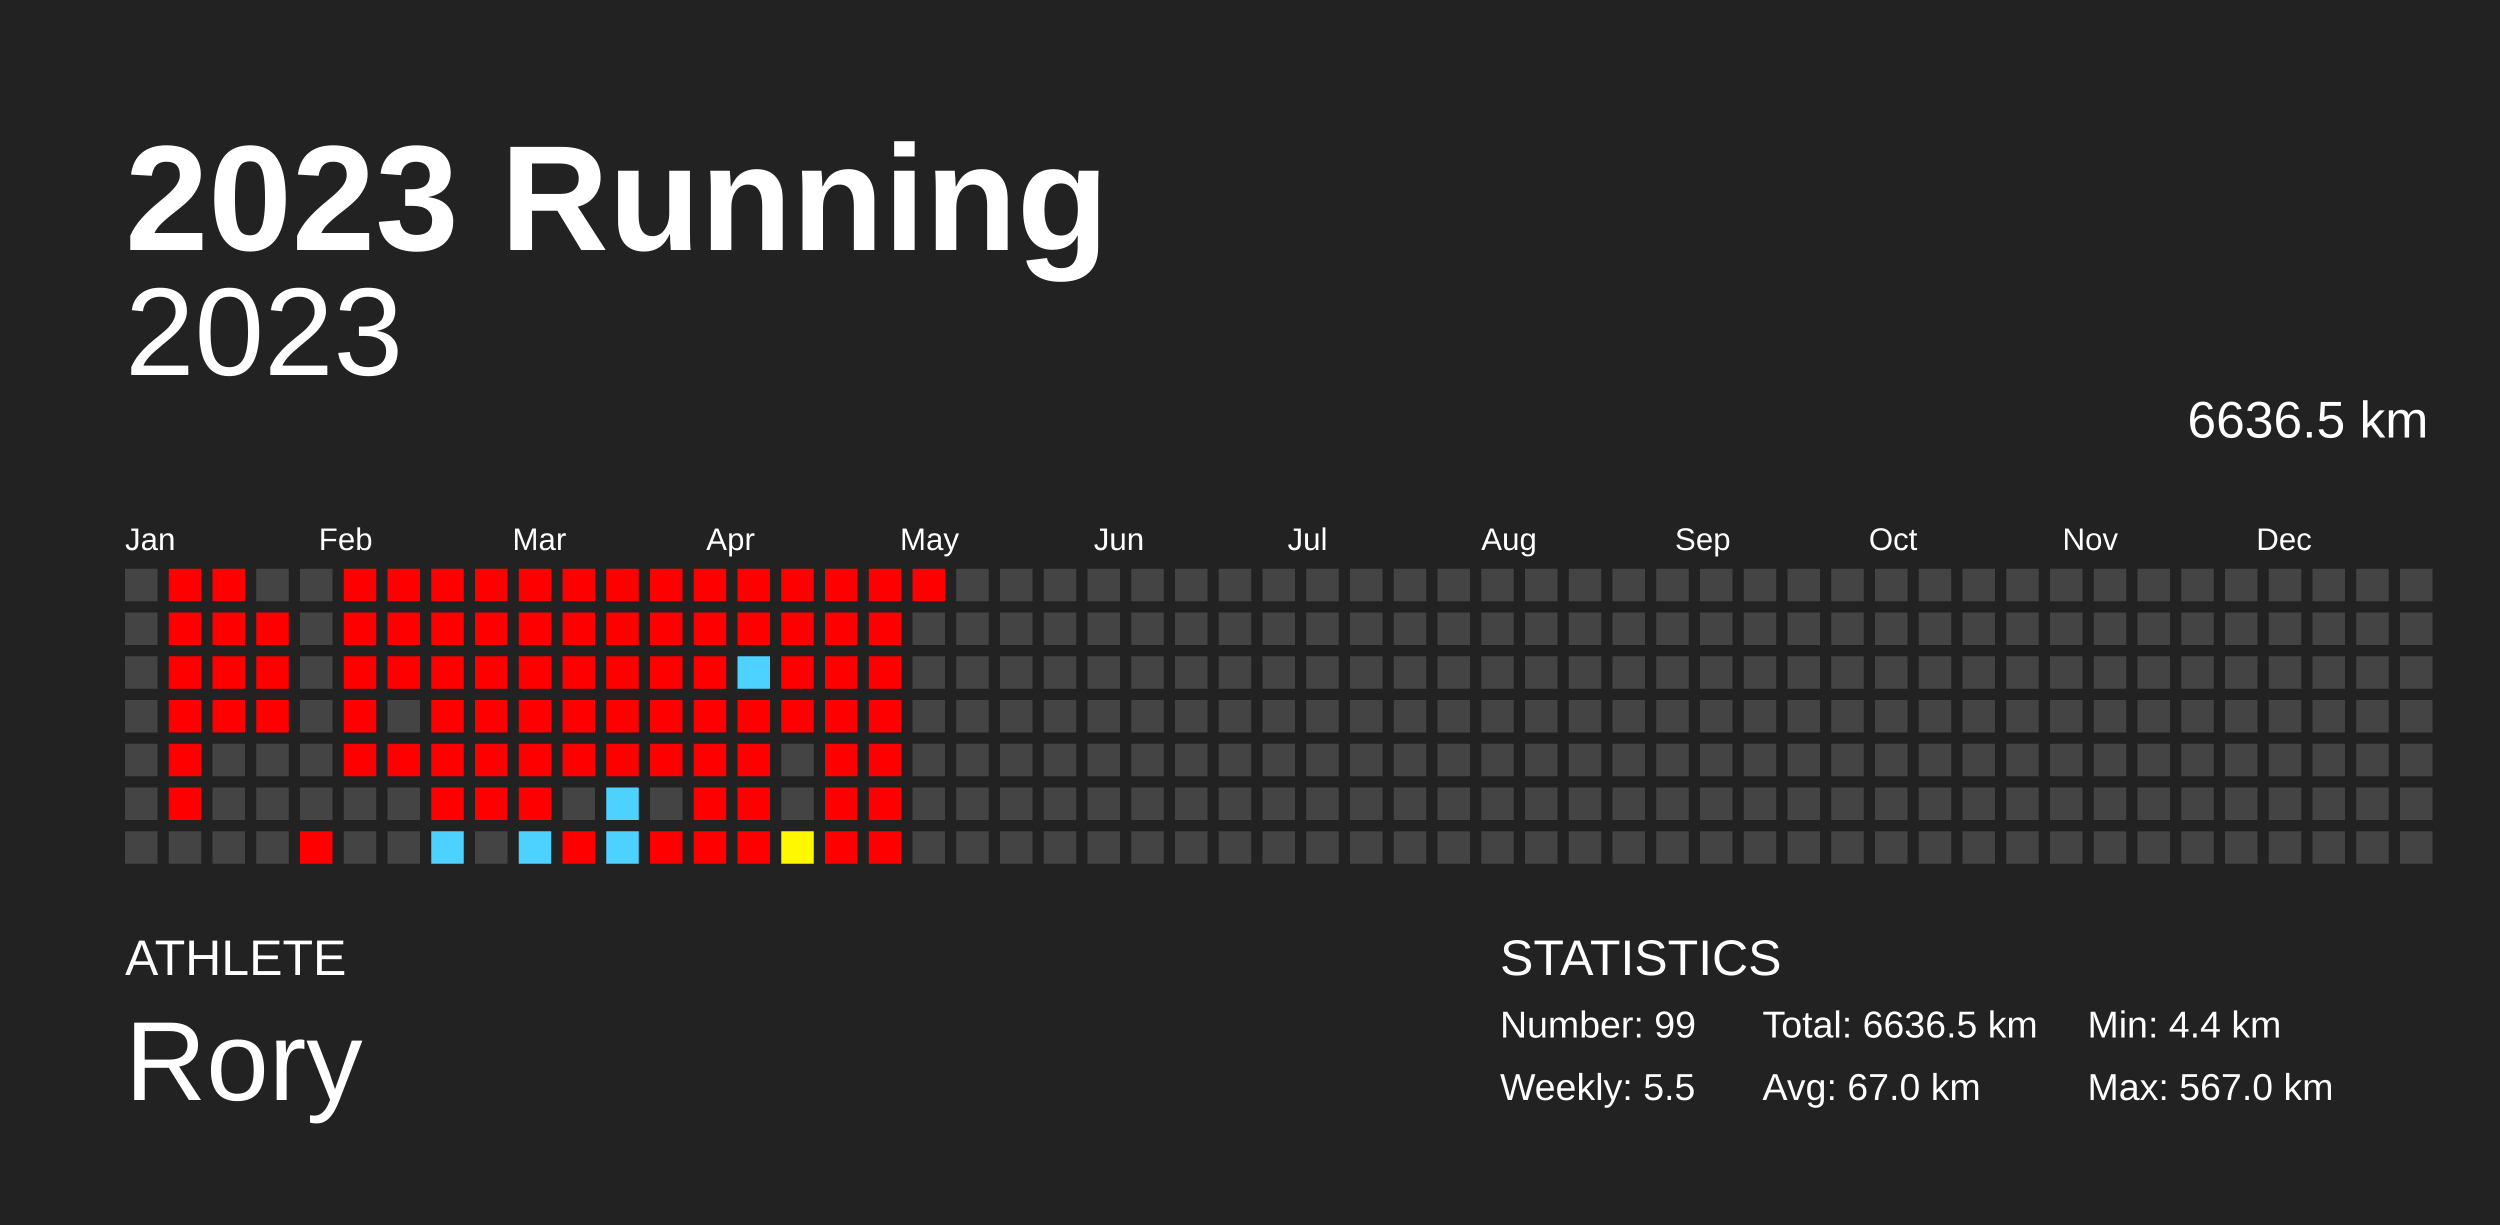
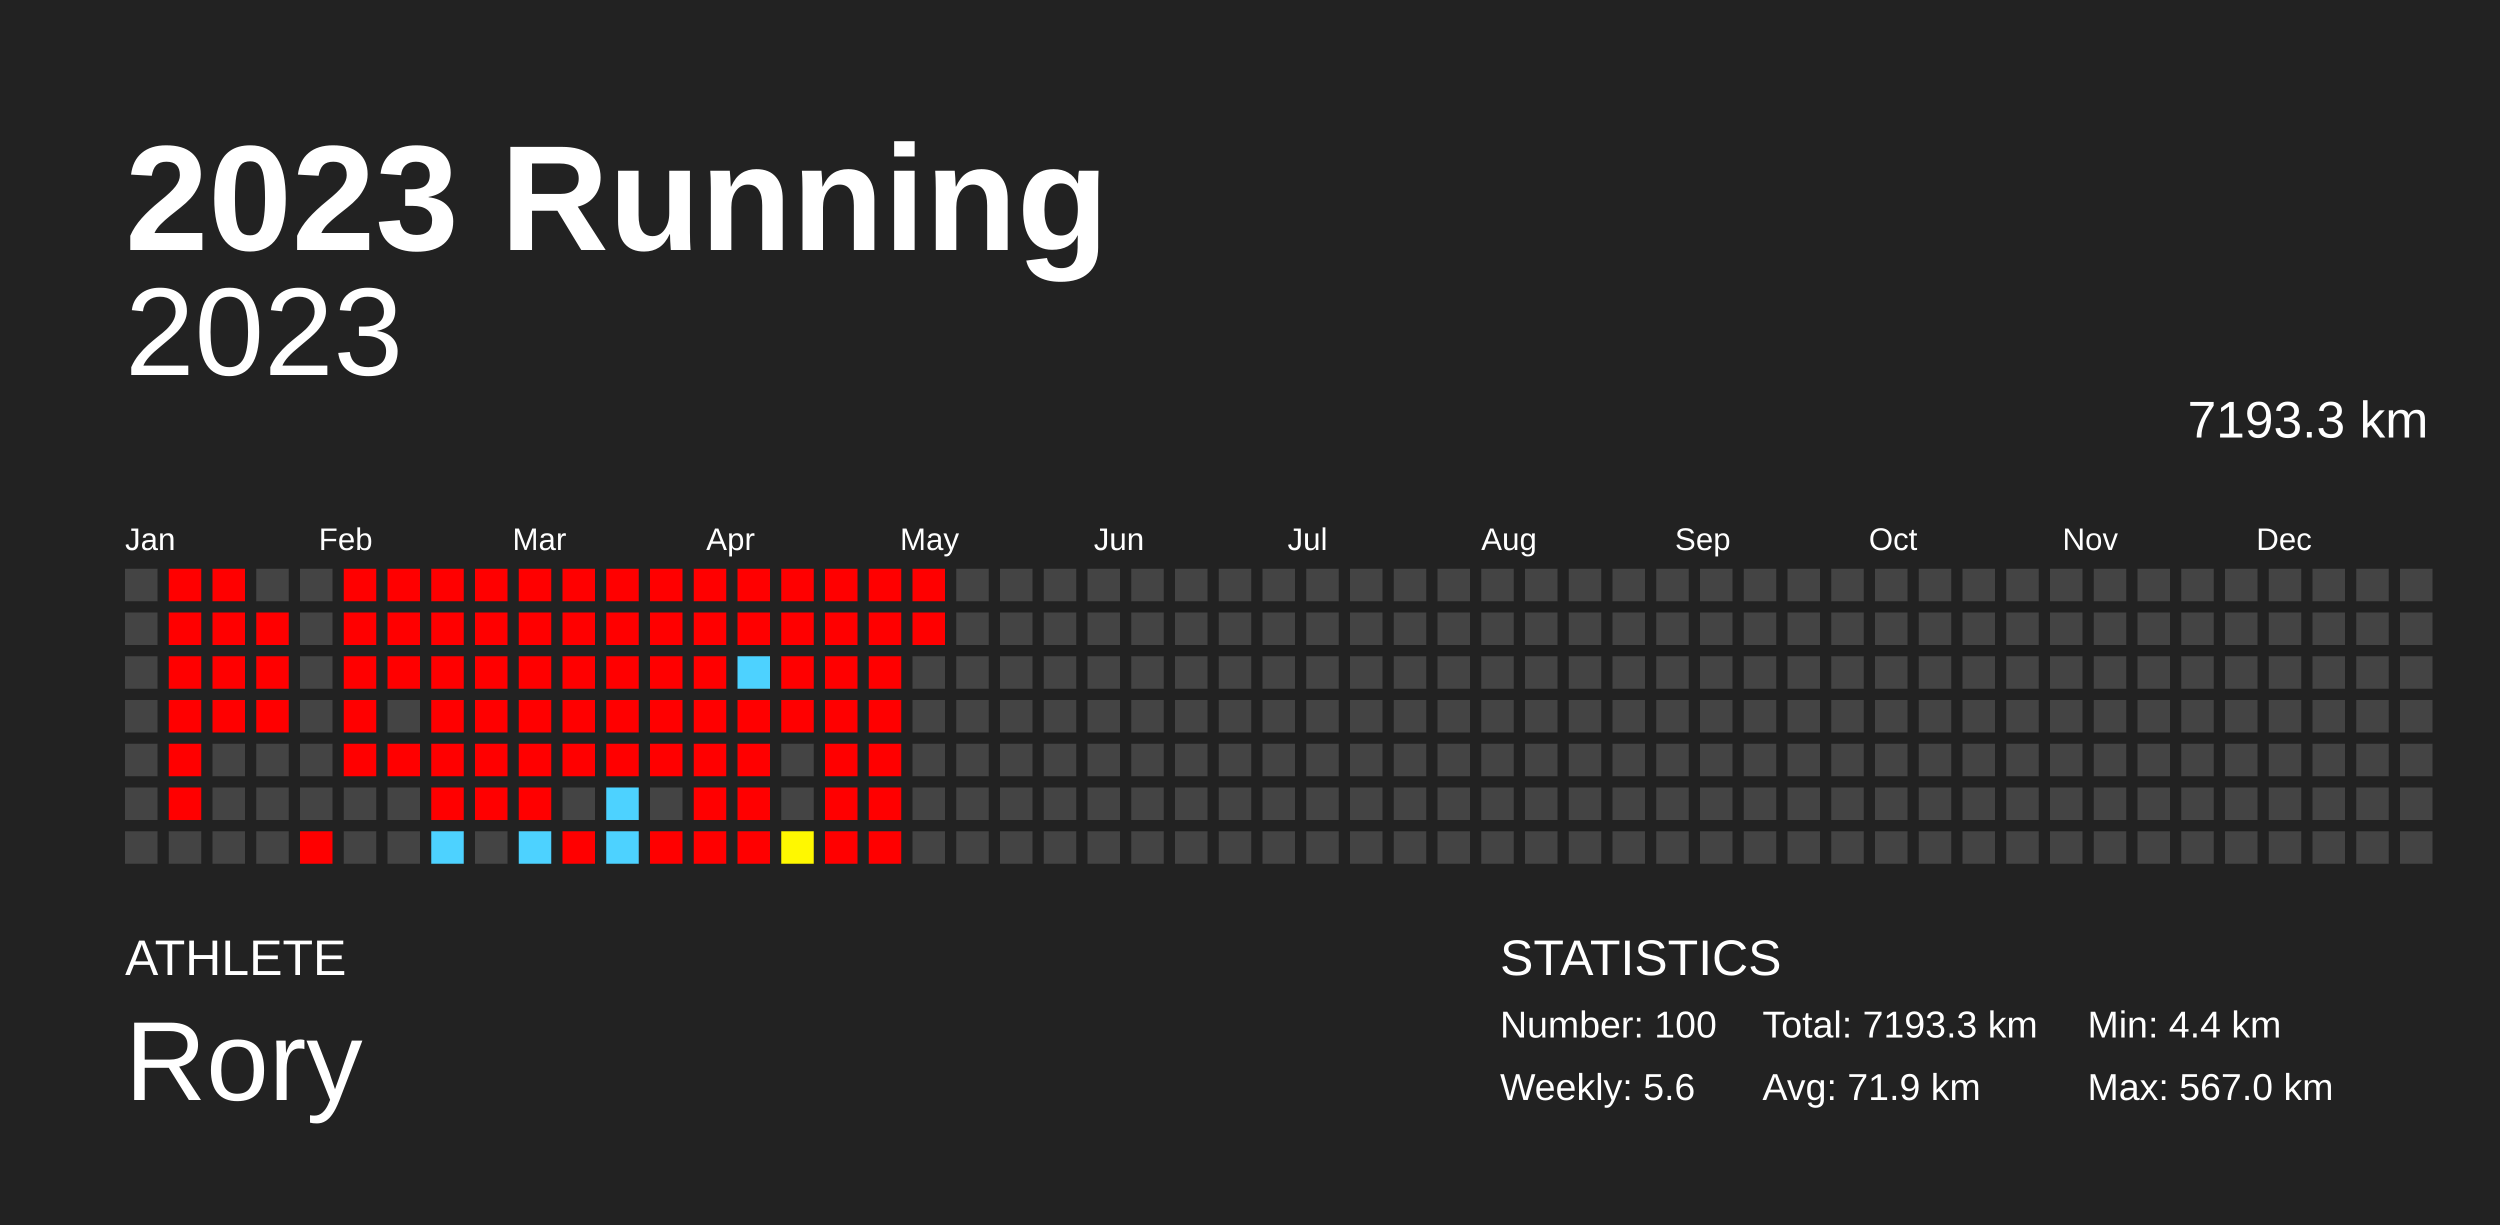
<svg xmlns="http://www.w3.org/2000/svg" baseProfile="full" height="98mm" version="1.1" viewBox="0,0,200,98" width="200mm">
  <defs />
  <rect fill="#222222" height="98" width="200" x="0" y="0" />
  <text fill="#FFFFFF" style="font-size:12px; font-family:Arial; font-weight:bold;" x="10" y="20">2023 Running</text>
  <text fill="#FFFFFF" style="font-size:4px; font-family:Arial" x="10" y="78">ATHLETE</text>
  <text fill="#FFFFFF" style="font-size:9px; font-family:Arial" x="10" y="88">Rory</text>
  <text fill="#FFFFFF" style="font-size:4px; font-family:Arial" x="120" y="78">STATISTICS</text>
-   <text fill="#FFFFFF" style="font-size:3px; font-family:Arial" x="120" y="83">Number: 99</text>
-   <text fill="#FFFFFF" style="font-size:3px; font-family:Arial" x="120" y="88">Weekly: 5.5</text>
-   <text fill="#FFFFFF" style="font-size:3px; font-family:Arial" x="141" y="83">Total: 6636.5 km</text>
-   <text fill="#FFFFFF" style="font-size:3px; font-family:Arial" x="141" y="88">Avg: 67.0 km</text>
+   <text fill="#FFFFFF" style="font-size:3px; font-family:Arial" x="120" y="83">Number: 100</text>
+   <text fill="#FFFFFF" style="font-size:3px; font-family:Arial" x="120" y="88">Weekly: 5.6</text>
+   <text fill="#FFFFFF" style="font-size:3px; font-family:Arial" x="141" y="83">Total: 7193.3 km</text>
+   <text fill="#FFFFFF" style="font-size:3px; font-family:Arial" x="141" y="88">Avg: 71.9 km</text>
  <text fill="#FFFFFF" style="font-size:3px; font-family:Arial" x="167" y="83">Min: 4.4 km</text>
  <text fill="#FFFFFF" style="font-size:3px; font-family:Arial" x="167" y="88">Max: 567.0 km</text>
  <text alignment-baseline="hanging" fill="#FFFFFF" style="font-size:10.0px; font-family:Arial;" x="10" y="30">2023</text>
-   <text alignment-baseline="hanging" fill="#FFFFFF" style="font-size:4.125px; font-family:Arial;" x="175" y="35">6636.5 km</text>
+   <text alignment-baseline="hanging" fill="#FFFFFF" style="font-size:4.125px; font-family:Arial;" x="175" y="35">7193.3 km</text>
  <text fill="#FFFFFF" style="font-size:2.5px; font-family:Arial" x="10.0" y="44">Jan</text>
  <text fill="#FFFFFF" style="font-size:2.5px; font-family:Arial" x="25.5" y="44">Feb</text>
  <text fill="#FFFFFF" style="font-size:2.5px; font-family:Arial" x="41.0" y="44">Mar</text>
  <text fill="#FFFFFF" style="font-size:2.5px; font-family:Arial" x="56.5" y="44">Apr</text>
  <text fill="#FFFFFF" style="font-size:2.5px; font-family:Arial" x="72.0" y="44">May</text>
  <text fill="#FFFFFF" style="font-size:2.5px; font-family:Arial" x="87.5" y="44">Jun</text>
  <text fill="#FFFFFF" style="font-size:2.5px; font-family:Arial" x="103.0" y="44">Jul</text>
  <text fill="#FFFFFF" style="font-size:2.5px; font-family:Arial" x="118.5" y="44">Aug</text>
  <text fill="#FFFFFF" style="font-size:2.5px; font-family:Arial" x="134.0" y="44">Sep</text>
  <text fill="#FFFFFF" style="font-size:2.5px; font-family:Arial" x="149.5" y="44">Oct</text>
  <text fill="#FFFFFF" style="font-size:2.5px; font-family:Arial" x="165.0" y="44">Nov</text>
  <text fill="#FFFFFF" style="font-size:2.5px; font-family:Arial" x="180.5" y="44">Dec</text>
  <rect fill="#444444" height="2.6" width="2.6" x="10.0" y="45.5" />
  <rect fill="#444444" height="2.6" width="2.6" x="10.0" y="49.0" />
  <rect fill="#444444" height="2.6" width="2.6" x="10.0" y="52.5" />
  <rect fill="#444444" height="2.6" width="2.6" x="10.0" y="56.0" />
  <rect fill="#444444" height="2.6" width="2.6" x="10.0" y="59.5" />
  <rect fill="#444444" height="2.6" width="2.6" x="10.0" y="63.0" />
  <rect fill="#444444" height="2.6" width="2.6" x="10.0" y="66.5" />
  <rect fill="red" height="2.6" width="2.6" x="13.5" y="45.5" />
  <rect fill="red" height="2.6" width="2.6" x="13.5" y="49.0" />
  <rect fill="red" height="2.6" width="2.6" x="13.5" y="52.5" />
  <rect fill="red" height="2.6" width="2.6" x="13.5" y="56.0" />
  <rect fill="red" height="2.6" width="2.6" x="13.5" y="59.5" />
  <rect fill="red" height="2.6" width="2.6" x="13.5" y="63.0" />
  <rect fill="#444444" height="2.6" width="2.6" x="13.5" y="66.5" />
  <rect fill="red" height="2.6" width="2.6" x="17.0" y="45.5" />
  <rect fill="red" height="2.6" width="2.6" x="17.0" y="49.0" />
  <rect fill="red" height="2.6" width="2.6" x="17.0" y="52.5" />
  <rect fill="red" height="2.6" width="2.6" x="17.0" y="56.0" />
  <rect fill="#444444" height="2.6" width="2.6" x="17.0" y="59.5" />
  <rect fill="#444444" height="2.6" width="2.6" x="17.0" y="63.0" />
  <rect fill="#444444" height="2.6" width="2.6" x="17.0" y="66.5" />
  <rect fill="#444444" height="2.6" width="2.6" x="20.5" y="45.5" />
  <rect fill="red" height="2.6" width="2.6" x="20.5" y="49.0" />
  <rect fill="red" height="2.6" width="2.6" x="20.5" y="52.5" />
  <rect fill="red" height="2.6" width="2.6" x="20.5" y="56.0" />
  <rect fill="#444444" height="2.6" width="2.6" x="20.5" y="59.5" />
  <rect fill="#444444" height="2.6" width="2.6" x="20.5" y="63.0" />
  <rect fill="#444444" height="2.6" width="2.6" x="20.5" y="66.5" />
  <rect fill="#444444" height="2.6" width="2.6" x="24.0" y="45.5" />
  <rect fill="#444444" height="2.6" width="2.6" x="24.0" y="49.0" />
  <rect fill="#444444" height="2.6" width="2.6" x="24.0" y="52.5" />
  <rect fill="#444444" height="2.6" width="2.6" x="24.0" y="56.0" />
  <rect fill="#444444" height="2.6" width="2.6" x="24.0" y="59.5" />
  <rect fill="#444444" height="2.6" width="2.6" x="24.0" y="63.0" />
  <rect fill="red" height="2.6" width="2.6" x="24.0" y="66.5" />
  <rect fill="red" height="2.6" width="2.6" x="27.5" y="45.5" />
  <rect fill="red" height="2.6" width="2.6" x="27.5" y="49.0" />
  <rect fill="red" height="2.6" width="2.6" x="27.5" y="52.5" />
  <rect fill="red" height="2.6" width="2.6" x="27.5" y="56.0" />
  <rect fill="red" height="2.6" width="2.6" x="27.5" y="59.5" />
  <rect fill="#444444" height="2.6" width="2.6" x="27.5" y="63.0" />
  <rect fill="#444444" height="2.6" width="2.6" x="27.5" y="66.5" />
  <rect fill="red" height="2.6" width="2.6" x="31.0" y="45.5" />
  <rect fill="red" height="2.6" width="2.6" x="31.0" y="49.0" />
  <rect fill="red" height="2.6" width="2.6" x="31.0" y="52.5" />
  <rect fill="#444444" height="2.6" width="2.6" x="31.0" y="56.0" />
  <rect fill="red" height="2.6" width="2.6" x="31.0" y="59.5" />
  <rect fill="#444444" height="2.6" width="2.6" x="31.0" y="63.0" />
  <rect fill="#444444" height="2.6" width="2.6" x="31.0" y="66.5" />
  <rect fill="red" height="2.6" width="2.6" x="34.5" y="45.5" />
  <rect fill="red" height="2.6" width="2.6" x="34.5" y="49.0" />
  <rect fill="red" height="2.6" width="2.6" x="34.5" y="52.5" />
  <rect fill="red" height="2.6" width="2.6" x="34.5" y="56.0" />
  <rect fill="red" height="2.6" width="2.6" x="34.5" y="59.5" />
  <rect fill="red" height="2.6" width="2.6" x="34.5" y="63.0" />
  <rect fill="#4dd2ff" height="2.6" width="2.6" x="34.5" y="66.5" />
  <rect fill="red" height="2.6" width="2.6" x="38.0" y="45.5" />
  <rect fill="red" height="2.6" width="2.6" x="38.0" y="49.0" />
  <rect fill="red" height="2.6" width="2.6" x="38.0" y="52.5" />
  <rect fill="red" height="2.6" width="2.6" x="38.0" y="56.0" />
  <rect fill="red" height="2.6" width="2.6" x="38.0" y="59.5" />
  <rect fill="red" height="2.6" width="2.6" x="38.0" y="63.0" />
  <rect fill="#444444" height="2.6" width="2.6" x="38.0" y="66.5" />
  <rect fill="red" height="2.6" width="2.6" x="41.5" y="45.5" />
  <rect fill="red" height="2.6" width="2.6" x="41.5" y="49.0" />
  <rect fill="red" height="2.6" width="2.6" x="41.5" y="52.5" />
  <rect fill="red" height="2.6" width="2.6" x="41.5" y="56.0" />
  <rect fill="red" height="2.6" width="2.6" x="41.5" y="59.5" />
  <rect fill="red" height="2.6" width="2.6" x="41.5" y="63.0" />
  <rect fill="#4dd2ff" height="2.6" width="2.6" x="41.5" y="66.5" />
  <rect fill="red" height="2.6" width="2.6" x="45.0" y="45.5" />
  <rect fill="red" height="2.6" width="2.6" x="45.0" y="49.0" />
  <rect fill="red" height="2.6" width="2.6" x="45.0" y="52.5" />
  <rect fill="red" height="2.6" width="2.6" x="45.0" y="56.0" />
  <rect fill="red" height="2.6" width="2.6" x="45.0" y="59.5" />
  <rect fill="#444444" height="2.6" width="2.6" x="45.0" y="63.0" />
  <rect fill="red" height="2.6" width="2.6" x="45.0" y="66.5" />
  <rect fill="red" height="2.6" width="2.6" x="48.5" y="45.5" />
  <rect fill="red" height="2.6" width="2.6" x="48.5" y="49.0" />
  <rect fill="red" height="2.6" width="2.6" x="48.5" y="52.5" />
  <rect fill="red" height="2.6" width="2.6" x="48.5" y="56.0" />
  <rect fill="red" height="2.6" width="2.6" x="48.5" y="59.5" />
  <rect fill="#4dd2ff" height="2.6" width="2.6" x="48.5" y="63.0" />
  <rect fill="#4dd2ff" height="2.6" width="2.6" x="48.5" y="66.5" />
  <rect fill="red" height="2.6" width="2.6" x="52.0" y="45.5" />
  <rect fill="red" height="2.6" width="2.6" x="52.0" y="49.0" />
  <rect fill="red" height="2.6" width="2.6" x="52.0" y="52.5" />
  <rect fill="red" height="2.6" width="2.6" x="52.0" y="56.0" />
  <rect fill="red" height="2.6" width="2.6" x="52.0" y="59.5" />
  <rect fill="#444444" height="2.6" width="2.6" x="52.0" y="63.0" />
  <rect fill="red" height="2.6" width="2.6" x="52.0" y="66.5" />
  <rect fill="red" height="2.6" width="2.6" x="55.5" y="45.5" />
  <rect fill="red" height="2.6" width="2.6" x="55.5" y="49.0" />
  <rect fill="red" height="2.6" width="2.6" x="55.5" y="52.5" />
  <rect fill="red" height="2.6" width="2.6" x="55.5" y="56.0" />
  <rect fill="red" height="2.6" width="2.6" x="55.5" y="59.5" />
  <rect fill="red" height="2.6" width="2.6" x="55.5" y="63.0" />
  <rect fill="red" height="2.6" width="2.6" x="55.5" y="66.5" />
  <rect fill="red" height="2.6" width="2.6" x="59.0" y="45.5" />
  <rect fill="red" height="2.6" width="2.6" x="59.0" y="49.0" />
  <rect fill="#4dd2ff" height="2.6" width="2.6" x="59.0" y="52.5" />
  <rect fill="red" height="2.6" width="2.6" x="59.0" y="56.0" />
  <rect fill="red" height="2.6" width="2.6" x="59.0" y="59.5" />
  <rect fill="red" height="2.6" width="2.6" x="59.0" y="63.0" />
  <rect fill="red" height="2.6" width="2.6" x="59.0" y="66.5" />
  <rect fill="red" height="2.6" width="2.6" x="62.5" y="45.5" />
  <rect fill="red" height="2.6" width="2.6" x="62.5" y="49.0" />
  <rect fill="red" height="2.6" width="2.6" x="62.5" y="52.5" />
  <rect fill="red" height="2.6" width="2.6" x="62.5" y="56.0" />
  <rect fill="#444444" height="2.6" width="2.6" x="62.5" y="59.5" />
  <rect fill="#444444" height="2.6" width="2.6" x="62.5" y="63.0" />
  <rect fill="#fff800" height="2.6" width="2.6" x="62.5" y="66.5" />
  <rect fill="red" height="2.6" width="2.6" x="66.0" y="45.5" />
  <rect fill="red" height="2.6" width="2.6" x="66.0" y="49.0" />
  <rect fill="red" height="2.6" width="2.6" x="66.0" y="52.5" />
  <rect fill="red" height="2.6" width="2.6" x="66.0" y="56.0" />
  <rect fill="red" height="2.6" width="2.6" x="66.0" y="59.5" />
  <rect fill="red" height="2.6" width="2.6" x="66.0" y="63.0" />
  <rect fill="red" height="2.6" width="2.6" x="66.0" y="66.5" />
  <rect fill="red" height="2.6" width="2.6" x="69.5" y="45.5" />
  <rect fill="red" height="2.6" width="2.6" x="69.5" y="49.0" />
  <rect fill="red" height="2.6" width="2.6" x="69.5" y="52.5" />
  <rect fill="red" height="2.6" width="2.6" x="69.5" y="56.0" />
  <rect fill="red" height="2.6" width="2.6" x="69.5" y="59.5" />
  <rect fill="red" height="2.6" width="2.6" x="69.5" y="63.0" />
  <rect fill="red" height="2.6" width="2.6" x="69.5" y="66.5" />
  <rect fill="red" height="2.6" width="2.6" x="73.0" y="45.5" />
-   <rect fill="#444444" height="2.6" width="2.6" x="73.0" y="49.0" />
+   <rect fill="red" height="2.6" width="2.6" x="73.0" y="49.0" />
  <rect fill="#444444" height="2.6" width="2.6" x="73.0" y="52.5" />
  <rect fill="#444444" height="2.6" width="2.6" x="73.0" y="56.0" />
  <rect fill="#444444" height="2.6" width="2.6" x="73.0" y="59.5" />
  <rect fill="#444444" height="2.6" width="2.6" x="73.0" y="63.0" />
  <rect fill="#444444" height="2.6" width="2.6" x="73.0" y="66.5" />
  <rect fill="#444444" height="2.6" width="2.6" x="76.5" y="45.5" />
  <rect fill="#444444" height="2.6" width="2.6" x="76.5" y="49.0" />
  <rect fill="#444444" height="2.6" width="2.6" x="76.5" y="52.5" />
  <rect fill="#444444" height="2.6" width="2.6" x="76.5" y="56.0" />
  <rect fill="#444444" height="2.6" width="2.6" x="76.5" y="59.5" />
  <rect fill="#444444" height="2.6" width="2.6" x="76.5" y="63.0" />
  <rect fill="#444444" height="2.6" width="2.6" x="76.5" y="66.5" />
  <rect fill="#444444" height="2.6" width="2.6" x="80.0" y="45.5" />
  <rect fill="#444444" height="2.6" width="2.6" x="80.0" y="49.0" />
  <rect fill="#444444" height="2.6" width="2.6" x="80.0" y="52.5" />
  <rect fill="#444444" height="2.6" width="2.6" x="80.0" y="56.0" />
  <rect fill="#444444" height="2.6" width="2.6" x="80.0" y="59.5" />
  <rect fill="#444444" height="2.6" width="2.6" x="80.0" y="63.0" />
  <rect fill="#444444" height="2.6" width="2.6" x="80.0" y="66.5" />
  <rect fill="#444444" height="2.6" width="2.6" x="83.5" y="45.5" />
  <rect fill="#444444" height="2.6" width="2.6" x="83.5" y="49.0" />
  <rect fill="#444444" height="2.6" width="2.6" x="83.5" y="52.5" />
  <rect fill="#444444" height="2.6" width="2.6" x="83.5" y="56.0" />
  <rect fill="#444444" height="2.6" width="2.6" x="83.5" y="59.5" />
  <rect fill="#444444" height="2.6" width="2.6" x="83.5" y="63.0" />
  <rect fill="#444444" height="2.6" width="2.6" x="83.5" y="66.5" />
  <rect fill="#444444" height="2.6" width="2.6" x="87.0" y="45.5" />
  <rect fill="#444444" height="2.6" width="2.6" x="87.0" y="49.0" />
  <rect fill="#444444" height="2.6" width="2.6" x="87.0" y="52.5" />
  <rect fill="#444444" height="2.6" width="2.6" x="87.0" y="56.0" />
  <rect fill="#444444" height="2.6" width="2.6" x="87.0" y="59.5" />
  <rect fill="#444444" height="2.6" width="2.6" x="87.0" y="63.0" />
  <rect fill="#444444" height="2.6" width="2.6" x="87.0" y="66.5" />
  <rect fill="#444444" height="2.6" width="2.6" x="90.5" y="45.5" />
  <rect fill="#444444" height="2.6" width="2.6" x="90.5" y="49.0" />
  <rect fill="#444444" height="2.6" width="2.6" x="90.5" y="52.5" />
  <rect fill="#444444" height="2.6" width="2.6" x="90.5" y="56.0" />
  <rect fill="#444444" height="2.6" width="2.6" x="90.5" y="59.5" />
  <rect fill="#444444" height="2.6" width="2.6" x="90.5" y="63.0" />
  <rect fill="#444444" height="2.6" width="2.6" x="90.5" y="66.5" />
  <rect fill="#444444" height="2.6" width="2.6" x="94.0" y="45.5" />
  <rect fill="#444444" height="2.6" width="2.6" x="94.0" y="49.0" />
  <rect fill="#444444" height="2.6" width="2.6" x="94.0" y="52.5" />
  <rect fill="#444444" height="2.6" width="2.6" x="94.0" y="56.0" />
  <rect fill="#444444" height="2.6" width="2.6" x="94.0" y="59.5" />
  <rect fill="#444444" height="2.6" width="2.6" x="94.0" y="63.0" />
  <rect fill="#444444" height="2.6" width="2.6" x="94.0" y="66.5" />
  <rect fill="#444444" height="2.6" width="2.6" x="97.5" y="45.5" />
  <rect fill="#444444" height="2.6" width="2.6" x="97.5" y="49.0" />
  <rect fill="#444444" height="2.6" width="2.6" x="97.5" y="52.5" />
  <rect fill="#444444" height="2.6" width="2.6" x="97.5" y="56.0" />
  <rect fill="#444444" height="2.6" width="2.6" x="97.5" y="59.5" />
  <rect fill="#444444" height="2.6" width="2.6" x="97.5" y="63.0" />
  <rect fill="#444444" height="2.6" width="2.6" x="97.5" y="66.5" />
  <rect fill="#444444" height="2.6" width="2.6" x="101.0" y="45.5" />
  <rect fill="#444444" height="2.6" width="2.6" x="101.0" y="49.0" />
  <rect fill="#444444" height="2.6" width="2.6" x="101.0" y="52.5" />
  <rect fill="#444444" height="2.6" width="2.6" x="101.0" y="56.0" />
  <rect fill="#444444" height="2.6" width="2.6" x="101.0" y="59.5" />
  <rect fill="#444444" height="2.6" width="2.6" x="101.0" y="63.0" />
  <rect fill="#444444" height="2.6" width="2.6" x="101.0" y="66.5" />
  <rect fill="#444444" height="2.6" width="2.6" x="104.5" y="45.5" />
  <rect fill="#444444" height="2.6" width="2.6" x="104.5" y="49.0" />
  <rect fill="#444444" height="2.6" width="2.6" x="104.5" y="52.5" />
  <rect fill="#444444" height="2.6" width="2.6" x="104.5" y="56.0" />
  <rect fill="#444444" height="2.6" width="2.6" x="104.5" y="59.5" />
  <rect fill="#444444" height="2.6" width="2.6" x="104.5" y="63.0" />
  <rect fill="#444444" height="2.6" width="2.6" x="104.5" y="66.5" />
  <rect fill="#444444" height="2.6" width="2.6" x="108.0" y="45.5" />
  <rect fill="#444444" height="2.6" width="2.6" x="108.0" y="49.0" />
  <rect fill="#444444" height="2.6" width="2.6" x="108.0" y="52.5" />
  <rect fill="#444444" height="2.6" width="2.6" x="108.0" y="56.0" />
  <rect fill="#444444" height="2.6" width="2.6" x="108.0" y="59.5" />
  <rect fill="#444444" height="2.6" width="2.6" x="108.0" y="63.0" />
  <rect fill="#444444" height="2.6" width="2.6" x="108.0" y="66.5" />
  <rect fill="#444444" height="2.6" width="2.6" x="111.5" y="45.5" />
  <rect fill="#444444" height="2.6" width="2.6" x="111.5" y="49.0" />
  <rect fill="#444444" height="2.6" width="2.6" x="111.5" y="52.5" />
  <rect fill="#444444" height="2.6" width="2.6" x="111.5" y="56.0" />
  <rect fill="#444444" height="2.6" width="2.6" x="111.5" y="59.5" />
  <rect fill="#444444" height="2.6" width="2.6" x="111.5" y="63.0" />
  <rect fill="#444444" height="2.6" width="2.6" x="111.5" y="66.5" />
  <rect fill="#444444" height="2.6" width="2.6" x="115.0" y="45.5" />
  <rect fill="#444444" height="2.6" width="2.6" x="115.0" y="49.0" />
  <rect fill="#444444" height="2.6" width="2.6" x="115.0" y="52.5" />
  <rect fill="#444444" height="2.6" width="2.6" x="115.0" y="56.0" />
  <rect fill="#444444" height="2.6" width="2.6" x="115.0" y="59.5" />
  <rect fill="#444444" height="2.6" width="2.6" x="115.0" y="63.0" />
  <rect fill="#444444" height="2.6" width="2.6" x="115.0" y="66.5" />
  <rect fill="#444444" height="2.6" width="2.6" x="118.5" y="45.5" />
  <rect fill="#444444" height="2.6" width="2.6" x="118.5" y="49.0" />
  <rect fill="#444444" height="2.6" width="2.6" x="118.5" y="52.5" />
  <rect fill="#444444" height="2.6" width="2.6" x="118.5" y="56.0" />
  <rect fill="#444444" height="2.6" width="2.6" x="118.5" y="59.5" />
  <rect fill="#444444" height="2.6" width="2.6" x="118.5" y="63.0" />
  <rect fill="#444444" height="2.6" width="2.6" x="118.5" y="66.5" />
  <rect fill="#444444" height="2.6" width="2.6" x="122.0" y="45.5" />
  <rect fill="#444444" height="2.6" width="2.6" x="122.0" y="49.0" />
  <rect fill="#444444" height="2.6" width="2.6" x="122.0" y="52.5" />
  <rect fill="#444444" height="2.6" width="2.6" x="122.0" y="56.0" />
  <rect fill="#444444" height="2.6" width="2.6" x="122.0" y="59.5" />
  <rect fill="#444444" height="2.6" width="2.6" x="122.0" y="63.0" />
  <rect fill="#444444" height="2.6" width="2.6" x="122.0" y="66.5" />
  <rect fill="#444444" height="2.6" width="2.6" x="125.5" y="45.5" />
  <rect fill="#444444" height="2.6" width="2.6" x="125.5" y="49.0" />
  <rect fill="#444444" height="2.6" width="2.6" x="125.5" y="52.5" />
  <rect fill="#444444" height="2.6" width="2.6" x="125.5" y="56.0" />
  <rect fill="#444444" height="2.6" width="2.6" x="125.5" y="59.5" />
  <rect fill="#444444" height="2.6" width="2.6" x="125.5" y="63.0" />
  <rect fill="#444444" height="2.6" width="2.6" x="125.5" y="66.5" />
  <rect fill="#444444" height="2.6" width="2.6" x="129.0" y="45.5" />
  <rect fill="#444444" height="2.6" width="2.6" x="129.0" y="49.0" />
  <rect fill="#444444" height="2.6" width="2.6" x="129.0" y="52.5" />
  <rect fill="#444444" height="2.6" width="2.6" x="129.0" y="56.0" />
  <rect fill="#444444" height="2.6" width="2.6" x="129.0" y="59.5" />
  <rect fill="#444444" height="2.6" width="2.6" x="129.0" y="63.0" />
  <rect fill="#444444" height="2.6" width="2.6" x="129.0" y="66.5" />
  <rect fill="#444444" height="2.6" width="2.6" x="132.5" y="45.5" />
  <rect fill="#444444" height="2.6" width="2.6" x="132.5" y="49.0" />
  <rect fill="#444444" height="2.6" width="2.6" x="132.5" y="52.5" />
  <rect fill="#444444" height="2.6" width="2.6" x="132.5" y="56.0" />
  <rect fill="#444444" height="2.6" width="2.6" x="132.5" y="59.5" />
  <rect fill="#444444" height="2.6" width="2.6" x="132.5" y="63.0" />
  <rect fill="#444444" height="2.6" width="2.6" x="132.5" y="66.5" />
  <rect fill="#444444" height="2.6" width="2.6" x="136.0" y="45.5" />
  <rect fill="#444444" height="2.6" width="2.6" x="136.0" y="49.0" />
  <rect fill="#444444" height="2.6" width="2.6" x="136.0" y="52.5" />
  <rect fill="#444444" height="2.6" width="2.6" x="136.0" y="56.0" />
  <rect fill="#444444" height="2.6" width="2.6" x="136.0" y="59.5" />
  <rect fill="#444444" height="2.6" width="2.6" x="136.0" y="63.0" />
  <rect fill="#444444" height="2.6" width="2.6" x="136.0" y="66.5" />
  <rect fill="#444444" height="2.6" width="2.6" x="139.5" y="45.5" />
  <rect fill="#444444" height="2.6" width="2.6" x="139.5" y="49.0" />
  <rect fill="#444444" height="2.6" width="2.6" x="139.5" y="52.5" />
  <rect fill="#444444" height="2.6" width="2.6" x="139.5" y="56.0" />
  <rect fill="#444444" height="2.6" width="2.6" x="139.5" y="59.5" />
  <rect fill="#444444" height="2.6" width="2.6" x="139.5" y="63.0" />
  <rect fill="#444444" height="2.6" width="2.6" x="139.5" y="66.5" />
  <rect fill="#444444" height="2.6" width="2.6" x="143.0" y="45.5" />
  <rect fill="#444444" height="2.6" width="2.6" x="143.0" y="49.0" />
  <rect fill="#444444" height="2.6" width="2.6" x="143.0" y="52.5" />
  <rect fill="#444444" height="2.6" width="2.6" x="143.0" y="56.0" />
  <rect fill="#444444" height="2.6" width="2.6" x="143.0" y="59.5" />
  <rect fill="#444444" height="2.6" width="2.6" x="143.0" y="63.0" />
  <rect fill="#444444" height="2.6" width="2.6" x="143.0" y="66.5" />
  <rect fill="#444444" height="2.6" width="2.6" x="146.5" y="45.5" />
  <rect fill="#444444" height="2.6" width="2.6" x="146.5" y="49.0" />
  <rect fill="#444444" height="2.6" width="2.6" x="146.5" y="52.5" />
  <rect fill="#444444" height="2.6" width="2.6" x="146.5" y="56.0" />
  <rect fill="#444444" height="2.6" width="2.6" x="146.5" y="59.5" />
  <rect fill="#444444" height="2.6" width="2.6" x="146.5" y="63.0" />
  <rect fill="#444444" height="2.6" width="2.6" x="146.5" y="66.5" />
  <rect fill="#444444" height="2.6" width="2.6" x="150.0" y="45.5" />
  <rect fill="#444444" height="2.6" width="2.6" x="150.0" y="49.0" />
  <rect fill="#444444" height="2.6" width="2.6" x="150.0" y="52.5" />
  <rect fill="#444444" height="2.6" width="2.6" x="150.0" y="56.0" />
  <rect fill="#444444" height="2.6" width="2.6" x="150.0" y="59.5" />
  <rect fill="#444444" height="2.6" width="2.6" x="150.0" y="63.0" />
  <rect fill="#444444" height="2.6" width="2.6" x="150.0" y="66.5" />
  <rect fill="#444444" height="2.6" width="2.6" x="153.5" y="45.5" />
  <rect fill="#444444" height="2.6" width="2.6" x="153.5" y="49.0" />
  <rect fill="#444444" height="2.6" width="2.6" x="153.5" y="52.5" />
  <rect fill="#444444" height="2.6" width="2.6" x="153.5" y="56.0" />
  <rect fill="#444444" height="2.6" width="2.6" x="153.5" y="59.5" />
  <rect fill="#444444" height="2.6" width="2.6" x="153.5" y="63.0" />
  <rect fill="#444444" height="2.6" width="2.6" x="153.5" y="66.5" />
  <rect fill="#444444" height="2.6" width="2.6" x="157.0" y="45.5" />
  <rect fill="#444444" height="2.6" width="2.6" x="157.0" y="49.0" />
  <rect fill="#444444" height="2.6" width="2.6" x="157.0" y="52.5" />
  <rect fill="#444444" height="2.6" width="2.6" x="157.0" y="56.0" />
  <rect fill="#444444" height="2.6" width="2.6" x="157.0" y="59.5" />
  <rect fill="#444444" height="2.6" width="2.6" x="157.0" y="63.0" />
  <rect fill="#444444" height="2.6" width="2.6" x="157.0" y="66.5" />
  <rect fill="#444444" height="2.6" width="2.6" x="160.5" y="45.5" />
  <rect fill="#444444" height="2.6" width="2.6" x="160.5" y="49.0" />
  <rect fill="#444444" height="2.6" width="2.6" x="160.5" y="52.5" />
  <rect fill="#444444" height="2.6" width="2.6" x="160.5" y="56.0" />
  <rect fill="#444444" height="2.6" width="2.6" x="160.5" y="59.5" />
  <rect fill="#444444" height="2.6" width="2.6" x="160.5" y="63.0" />
  <rect fill="#444444" height="2.6" width="2.6" x="160.5" y="66.5" />
  <rect fill="#444444" height="2.6" width="2.6" x="164.0" y="45.5" />
  <rect fill="#444444" height="2.6" width="2.6" x="164.0" y="49.0" />
  <rect fill="#444444" height="2.6" width="2.6" x="164.0" y="52.5" />
  <rect fill="#444444" height="2.6" width="2.6" x="164.0" y="56.0" />
  <rect fill="#444444" height="2.6" width="2.6" x="164.0" y="59.5" />
  <rect fill="#444444" height="2.6" width="2.6" x="164.0" y="63.0" />
  <rect fill="#444444" height="2.6" width="2.6" x="164.0" y="66.5" />
  <rect fill="#444444" height="2.6" width="2.6" x="167.5" y="45.5" />
  <rect fill="#444444" height="2.6" width="2.6" x="167.5" y="49.0" />
  <rect fill="#444444" height="2.6" width="2.6" x="167.5" y="52.5" />
  <rect fill="#444444" height="2.6" width="2.6" x="167.5" y="56.0" />
  <rect fill="#444444" height="2.6" width="2.6" x="167.5" y="59.5" />
  <rect fill="#444444" height="2.6" width="2.6" x="167.5" y="63.0" />
  <rect fill="#444444" height="2.6" width="2.6" x="167.5" y="66.5" />
  <rect fill="#444444" height="2.6" width="2.6" x="171.0" y="45.5" />
  <rect fill="#444444" height="2.6" width="2.6" x="171.0" y="49.0" />
  <rect fill="#444444" height="2.6" width="2.6" x="171.0" y="52.5" />
  <rect fill="#444444" height="2.6" width="2.6" x="171.0" y="56.0" />
  <rect fill="#444444" height="2.6" width="2.6" x="171.0" y="59.5" />
  <rect fill="#444444" height="2.6" width="2.6" x="171.0" y="63.0" />
  <rect fill="#444444" height="2.6" width="2.6" x="171.0" y="66.5" />
  <rect fill="#444444" height="2.6" width="2.6" x="174.5" y="45.5" />
  <rect fill="#444444" height="2.6" width="2.6" x="174.5" y="49.0" />
  <rect fill="#444444" height="2.6" width="2.6" x="174.5" y="52.5" />
  <rect fill="#444444" height="2.6" width="2.6" x="174.5" y="56.0" />
  <rect fill="#444444" height="2.6" width="2.6" x="174.5" y="59.5" />
  <rect fill="#444444" height="2.6" width="2.6" x="174.5" y="63.0" />
  <rect fill="#444444" height="2.6" width="2.6" x="174.5" y="66.5" />
  <rect fill="#444444" height="2.6" width="2.6" x="178.0" y="45.5" />
  <rect fill="#444444" height="2.6" width="2.6" x="178.0" y="49.0" />
  <rect fill="#444444" height="2.6" width="2.6" x="178.0" y="52.5" />
  <rect fill="#444444" height="2.6" width="2.6" x="178.0" y="56.0" />
  <rect fill="#444444" height="2.6" width="2.6" x="178.0" y="59.5" />
  <rect fill="#444444" height="2.6" width="2.6" x="178.0" y="63.0" />
  <rect fill="#444444" height="2.6" width="2.6" x="178.0" y="66.5" />
  <rect fill="#444444" height="2.6" width="2.6" x="181.5" y="45.5" />
  <rect fill="#444444" height="2.6" width="2.6" x="181.5" y="49.0" />
  <rect fill="#444444" height="2.6" width="2.6" x="181.5" y="52.5" />
  <rect fill="#444444" height="2.6" width="2.6" x="181.5" y="56.0" />
  <rect fill="#444444" height="2.6" width="2.6" x="181.5" y="59.5" />
  <rect fill="#444444" height="2.6" width="2.6" x="181.5" y="63.0" />
  <rect fill="#444444" height="2.6" width="2.6" x="181.5" y="66.5" />
  <rect fill="#444444" height="2.6" width="2.6" x="185.0" y="45.5" />
  <rect fill="#444444" height="2.6" width="2.6" x="185.0" y="49.0" />
  <rect fill="#444444" height="2.6" width="2.6" x="185.0" y="52.5" />
  <rect fill="#444444" height="2.6" width="2.6" x="185.0" y="56.0" />
  <rect fill="#444444" height="2.6" width="2.6" x="185.0" y="59.5" />
  <rect fill="#444444" height="2.6" width="2.6" x="185.0" y="63.0" />
  <rect fill="#444444" height="2.6" width="2.6" x="185.0" y="66.5" />
  <rect fill="#444444" height="2.6" width="2.6" x="188.5" y="45.5" />
  <rect fill="#444444" height="2.6" width="2.6" x="188.5" y="49.0" />
  <rect fill="#444444" height="2.6" width="2.6" x="188.5" y="52.5" />
  <rect fill="#444444" height="2.6" width="2.6" x="188.5" y="56.0" />
  <rect fill="#444444" height="2.6" width="2.6" x="188.5" y="59.5" />
  <rect fill="#444444" height="2.6" width="2.6" x="188.5" y="63.0" />
  <rect fill="#444444" height="2.6" width="2.6" x="188.5" y="66.5" />
  <rect fill="#444444" height="2.6" width="2.6" x="192.0" y="45.5" />
  <rect fill="#444444" height="2.6" width="2.6" x="192.0" y="49.0" />
  <rect fill="#444444" height="2.6" width="2.6" x="192.0" y="52.5" />
  <rect fill="#444444" height="2.6" width="2.6" x="192.0" y="56.0" />
  <rect fill="#444444" height="2.6" width="2.6" x="192.0" y="59.5" />
  <rect fill="#444444" height="2.6" width="2.6" x="192.0" y="63.0" />
  <rect fill="#444444" height="2.6" width="2.6" x="192.0" y="66.5" />
</svg>
